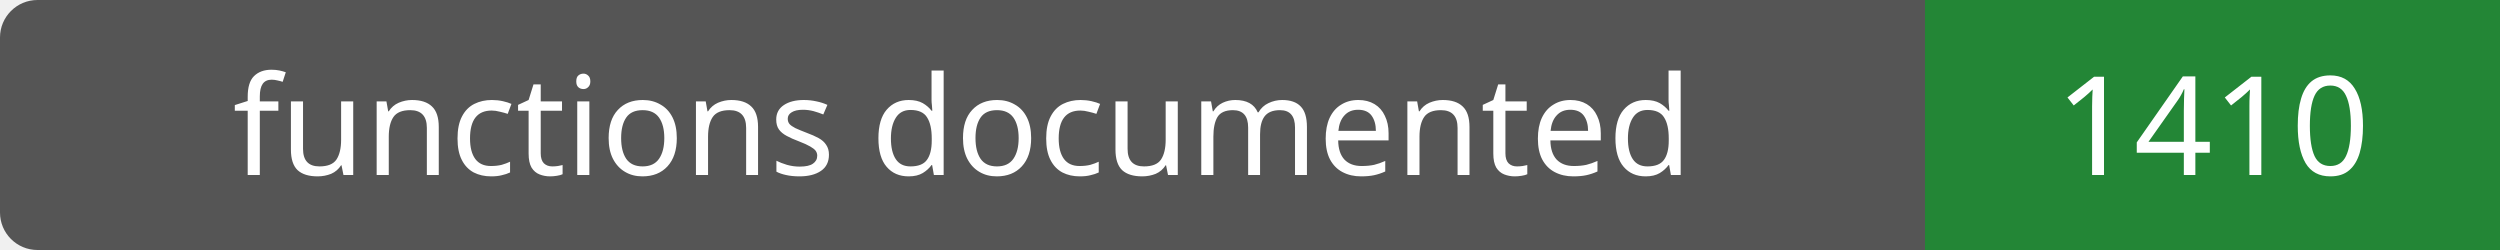
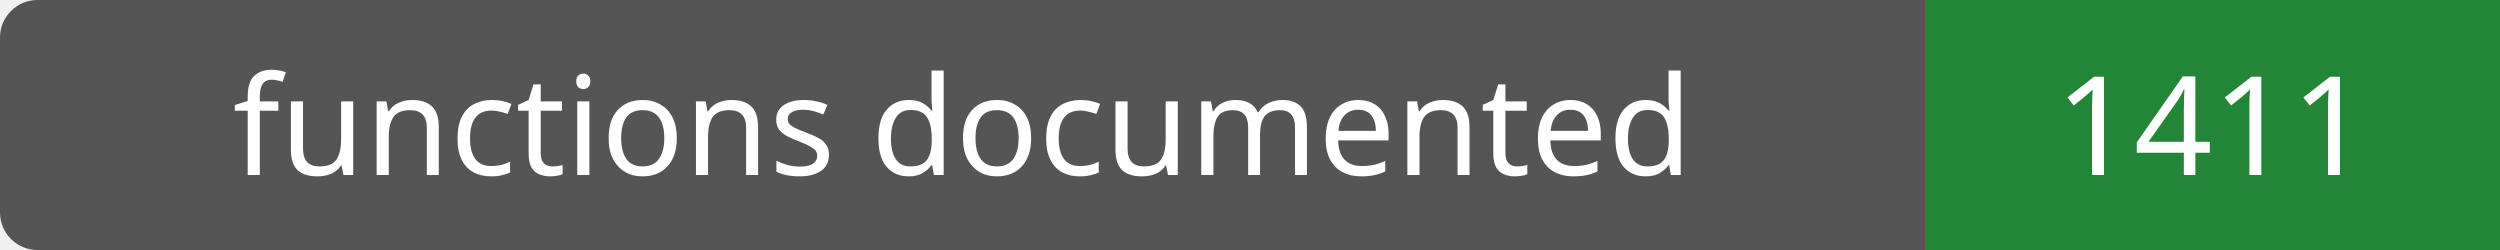
- <svg xmlns="http://www.w3.org/2000/svg" width="200" height="20" role="img" aria-label="functions documented: 1410">
+ <svg xmlns="http://www.w3.org/2000/svg" width="200" height="20" role="img" aria-label="functions documented: 1411">
  <rect width="200" height="20" rx="3" fill="#555" />
  <path fill="#238636" d="M154 0h46v20H154z" />
  <g fill="#fff" text-anchor="middle" font-family="Verdana,sans-serif" font-size="11">
    <text x="77.0" y="14">functions documented</text>
-     <text x="177.0" y="14">1410</text>
+     <text x="177.0" y="14">1411</text>
  </g>
</svg>
